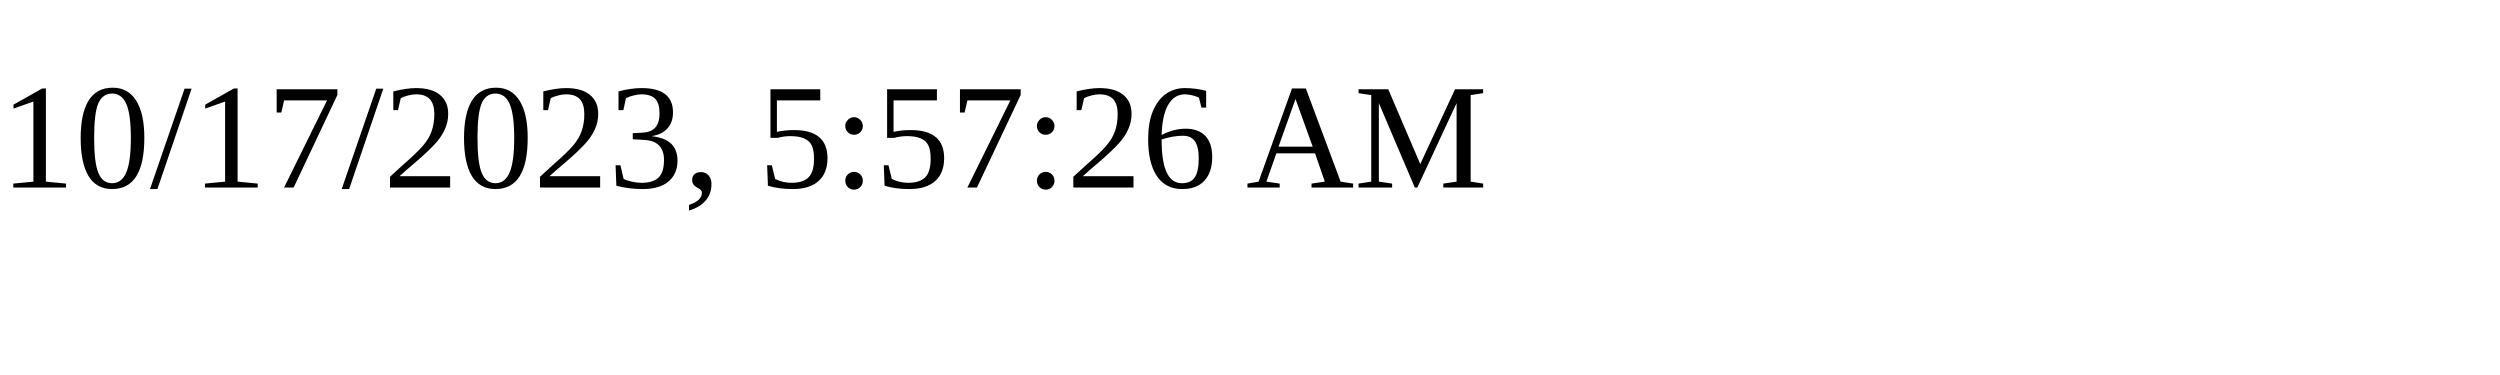
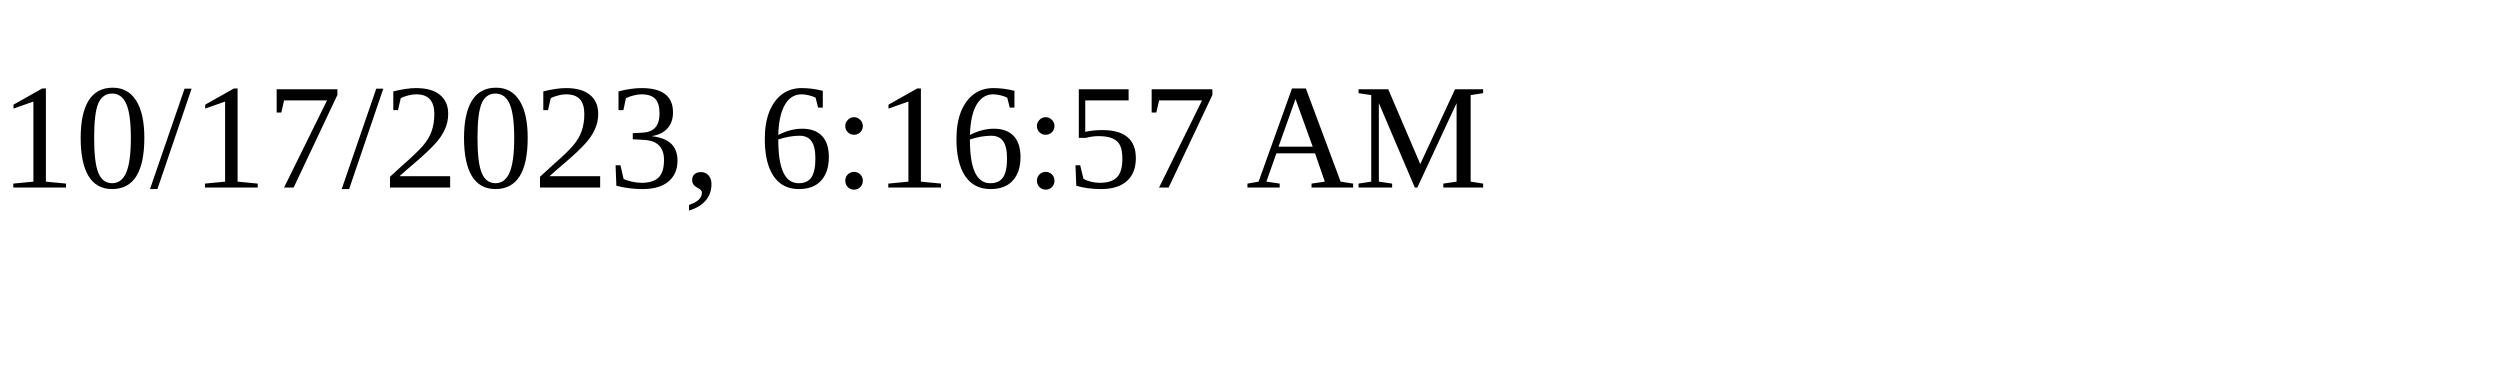
<svg xmlns="http://www.w3.org/2000/svg" height="30" width="200">
-   <text x="0" y="15">10/17/2023, 5:57:26 AM</text>
+   <text x="0" y="15">10/17/2023, 6:16:57 AM</text>
</svg>
